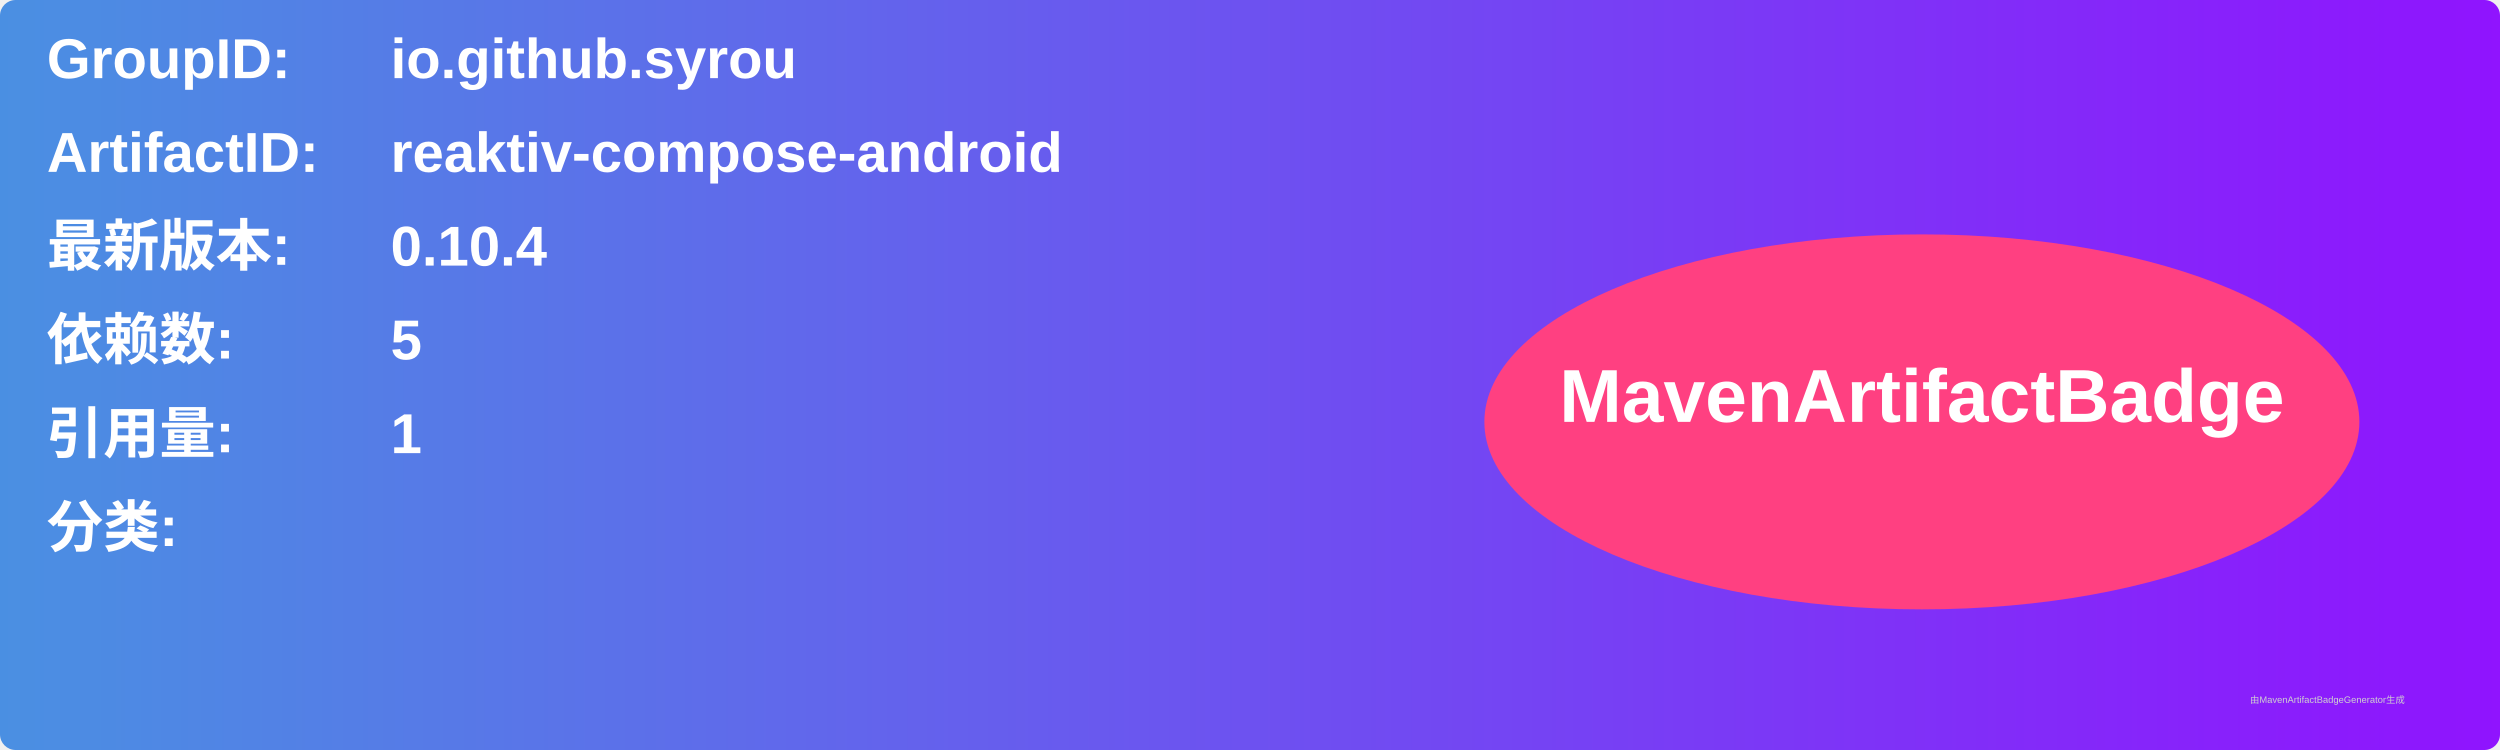
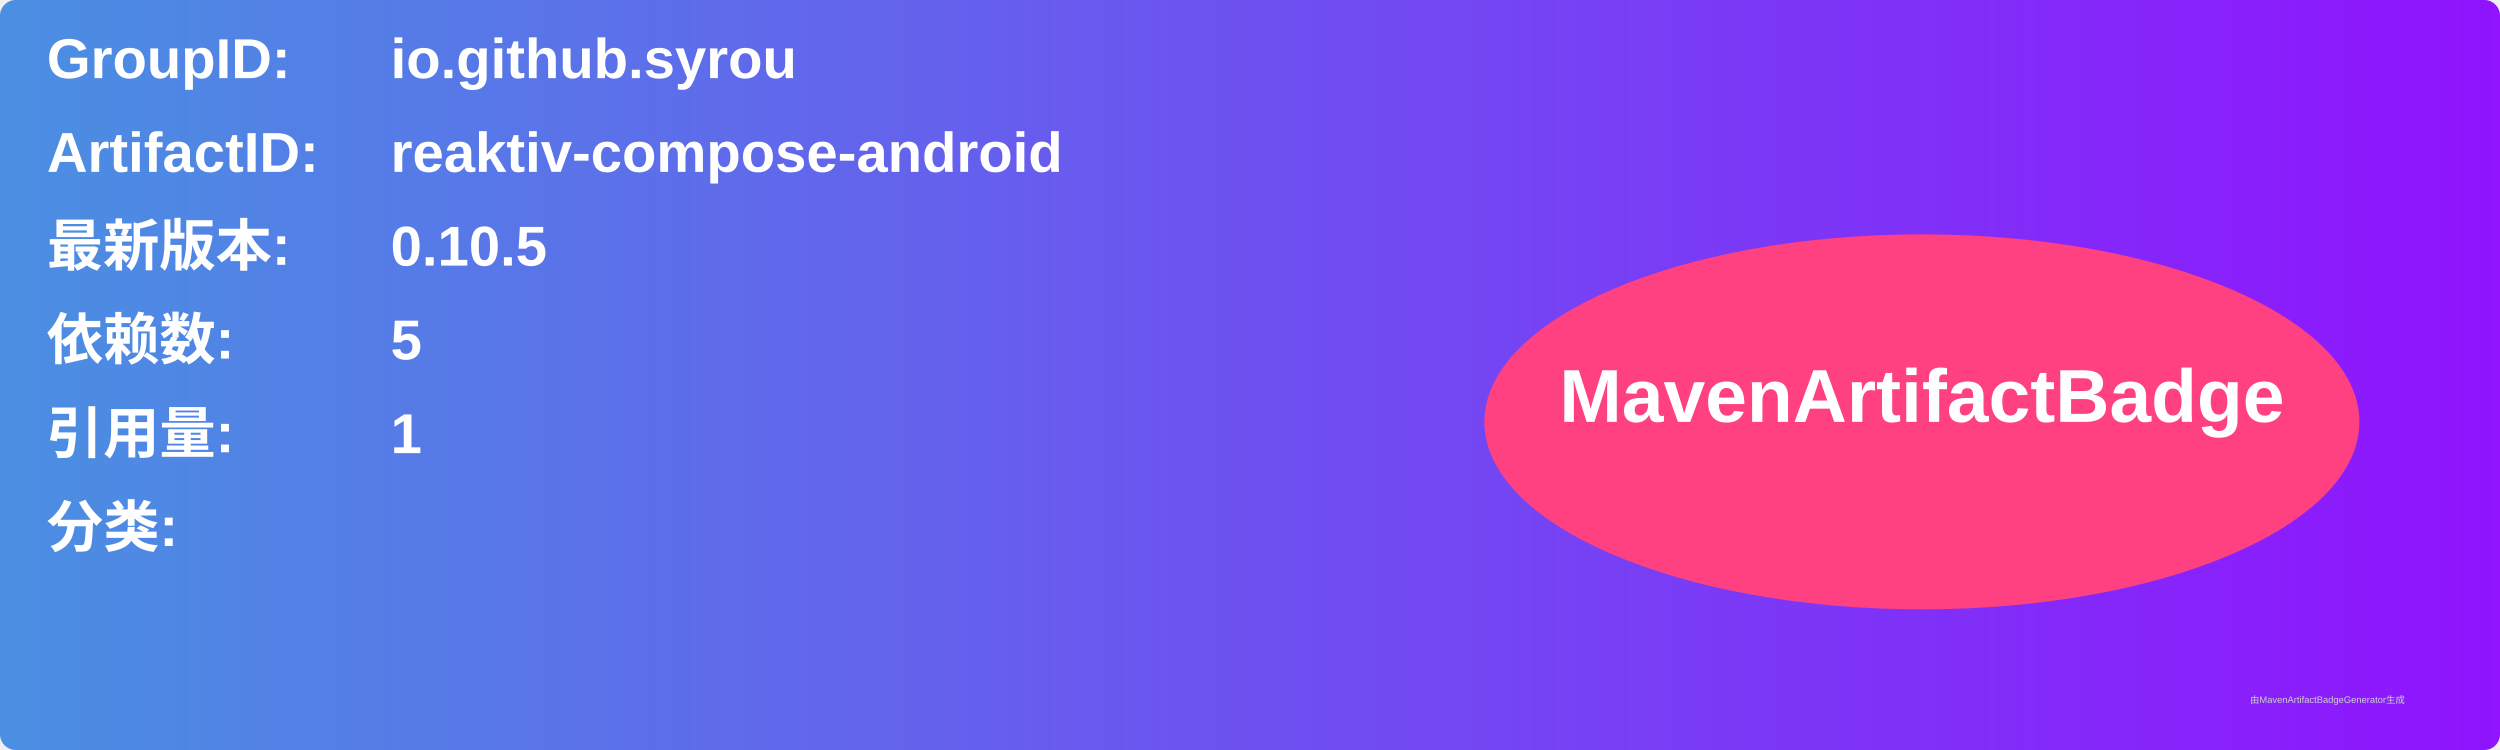
<svg xmlns="http://www.w3.org/2000/svg" width="800" height="240" viewBox="0 0 800 240">
  <linearGradient id="grad" x1="0%" y1="0%" x2="100%" y2="0%">
    <stop offset="0%" stop-color="#4a90e2" />
    <stop offset="100%" stop-color="#9013fe" />
  </linearGradient>
  <rect width="100%" height="100%" rx="5" ry="5" fill="url(#grad)" />
  <g transform="translate(15, 15)">
    <text x="0" y="10" font-family="Arial" font-size="18" fill="white" font-weight="bold" width="260">GroupID:</text>
    <text x="110" y="10" font-family="Arial" font-size="18" fill="white" font-weight="bold" width="460">io.github.syrou</text>
    <text x="0" y="40" font-family="Arial" font-size="18" fill="white" font-weight="bold" width="260">ArtifactID:</text>
    <text x="110" y="40" font-family="Arial" font-size="18" fill="white" font-weight="bold" width="460">reaktiv-compose-android</text>
    <text x="0" y="70" font-family="Arial" font-size="18" fill="white" font-weight="bold">最新版本:</text>
    <text x="110" y="70" font-family="Arial" font-size="18" fill="white" font-weight="bold">
-       <tspan font-weight="bold">0.10.4</tspan>
+       <tspan font-weight="bold">0.10.5</tspan>
    </text>
    <text x="0" y="100" font-family="Arial" font-size="18" fill="white" font-weight="bold">依赖数: </text>
    <text x="110" y="100" font-family="Arial" font-size="18" fill="white">
      <tspan font-weight="bold">5</tspan>
    </text>
    <text x="0" y="130" font-family="Arial" font-size="18" fill="white" font-weight="bold">引用量: </text>
    <text x="110" y="130" font-family="Arial" font-size="18" fill="white">
      <tspan font-weight="bold">1</tspan>
    </text>
    <text x="0" y="160" font-family="Arial" font-size="18" fill="white" font-weight="bold">分类:</text>
    <text x="10" y="190" font-family="Arial" font-size="10" fill="white">
      <tspan font-weight="bold" />
    </text>
    <ellipse cx="600" cy="120" rx="140" ry="60" fill="#ff4081" />
    <text x="600" y="120" text-anchor="middle" font-family="Arial" font-size="24" fill="white" font-weight="bold">MavenArtifactBadge</text>
  </g>
  <text x="720" y="225" font-family="Arial" font-size="3" fill="#d0d0d0">由MavenArtifactBadgeGenerator生成</text>
</svg>
